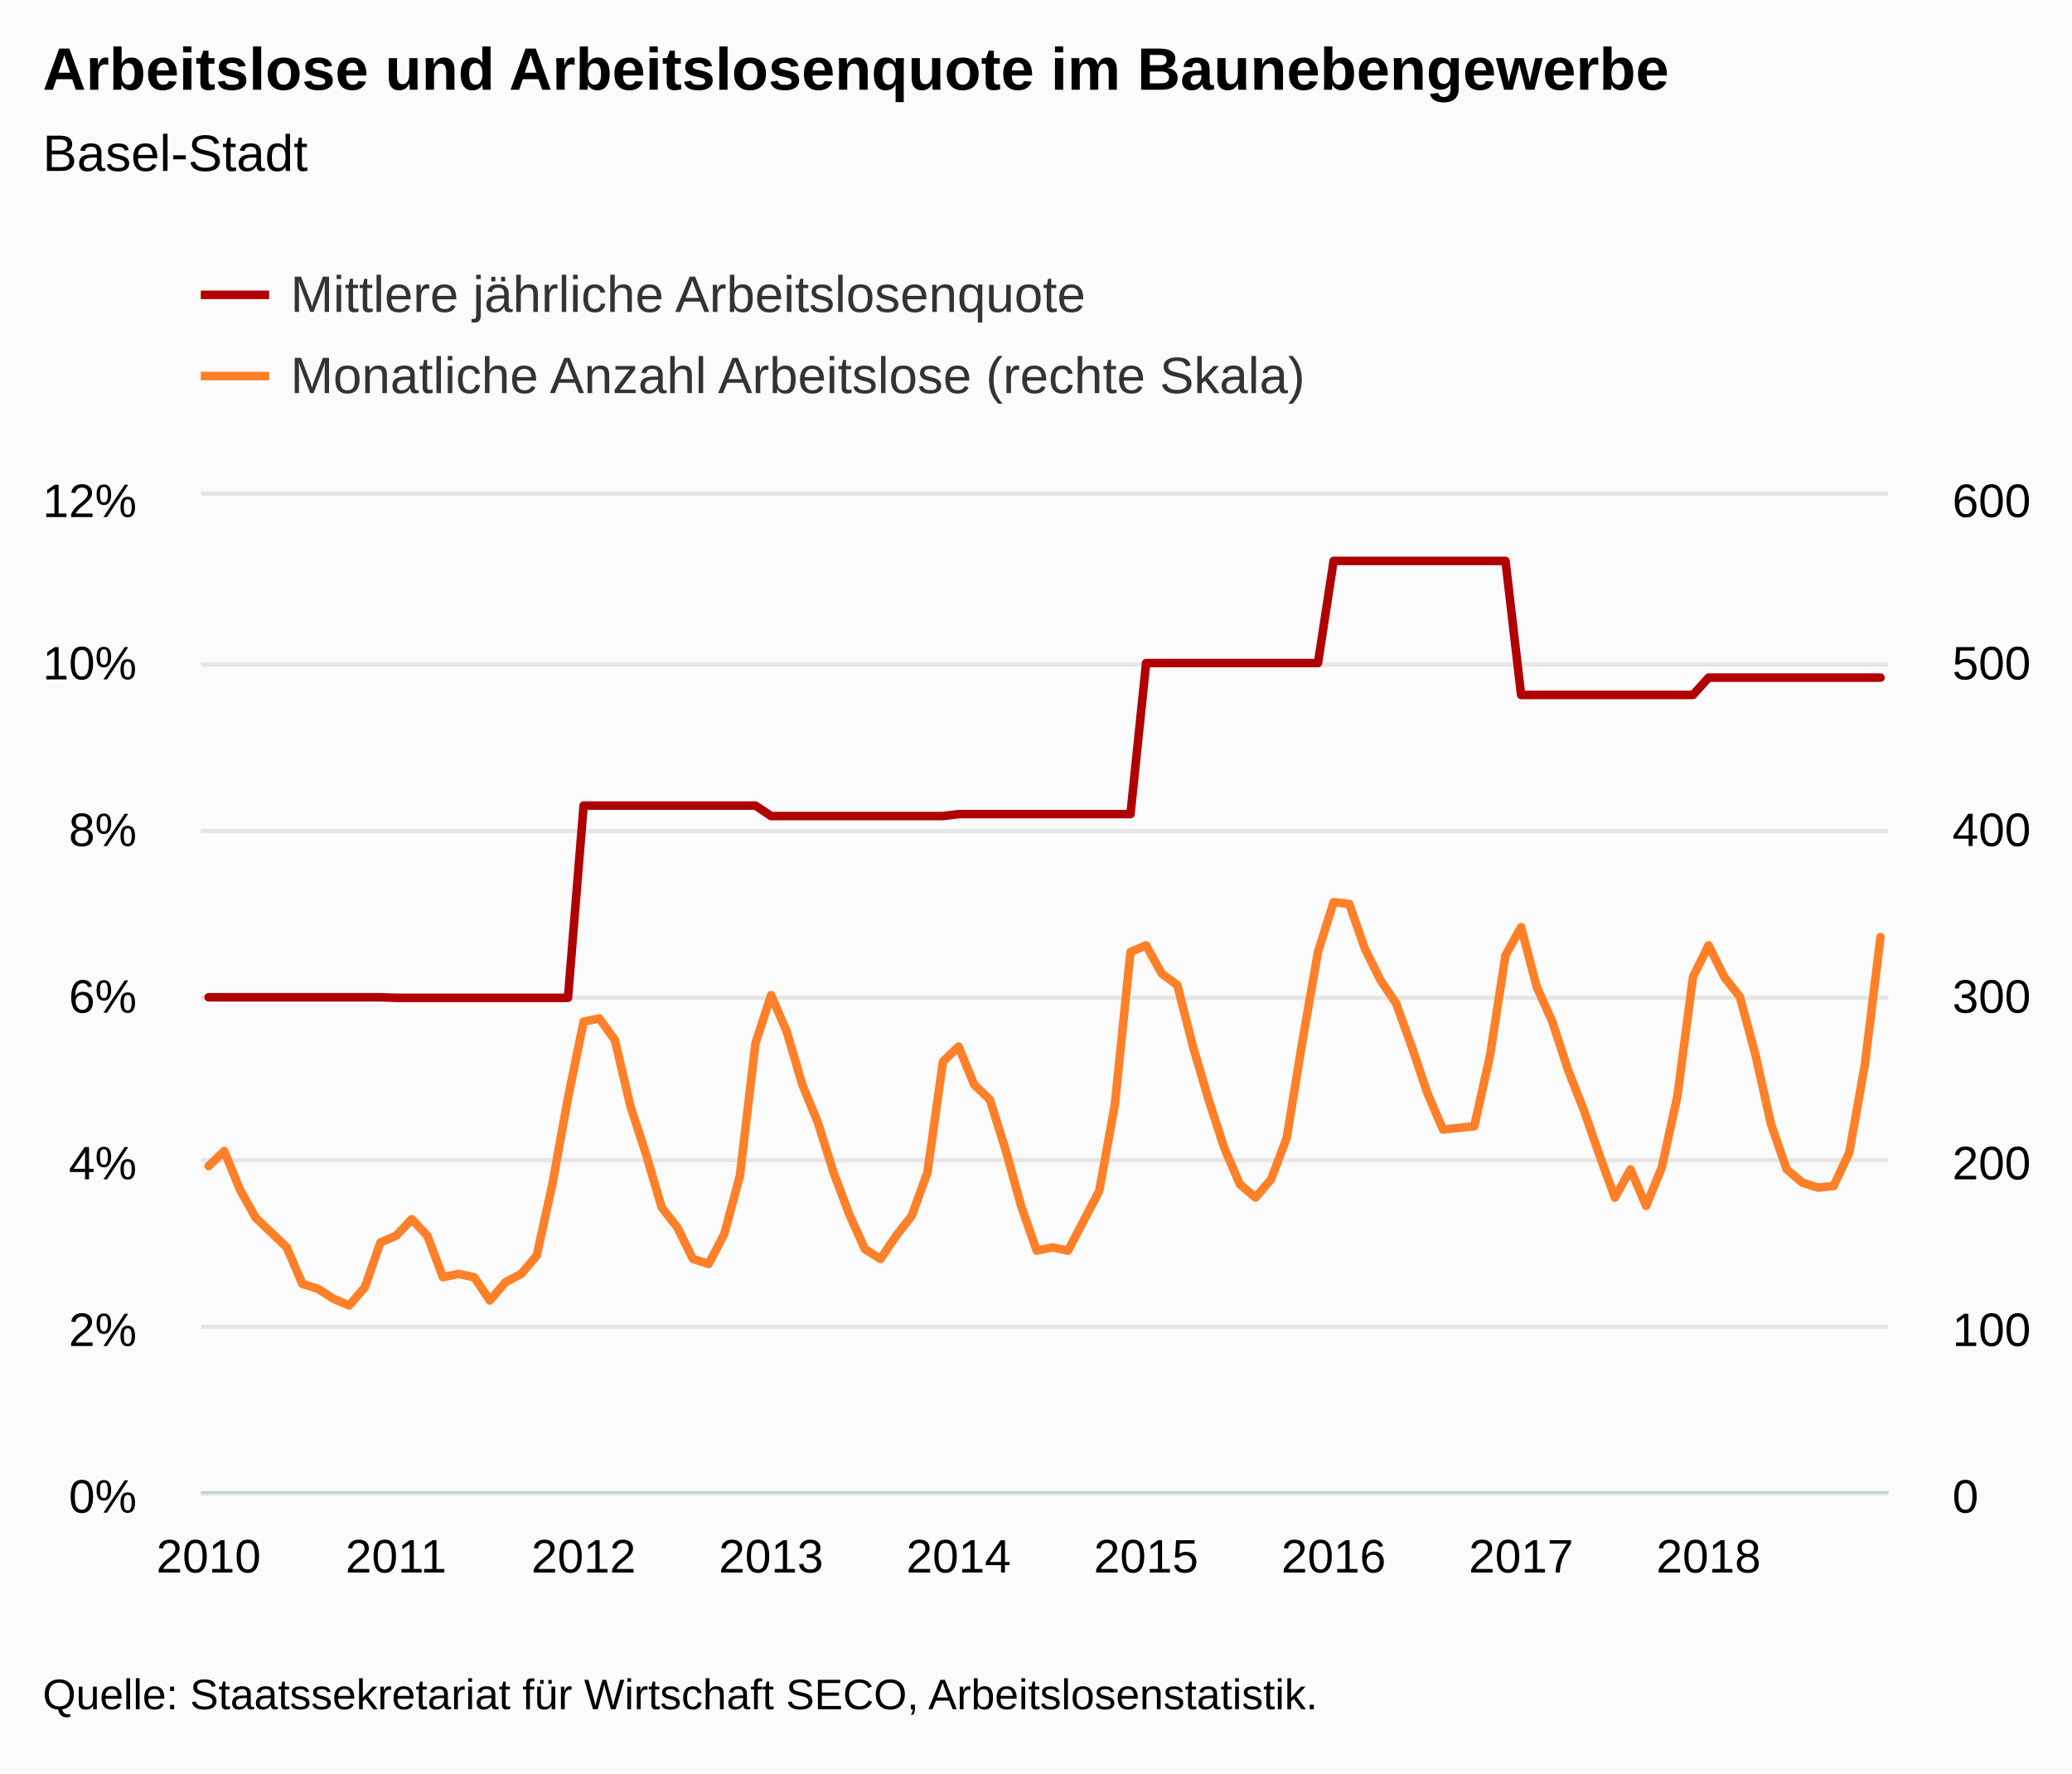
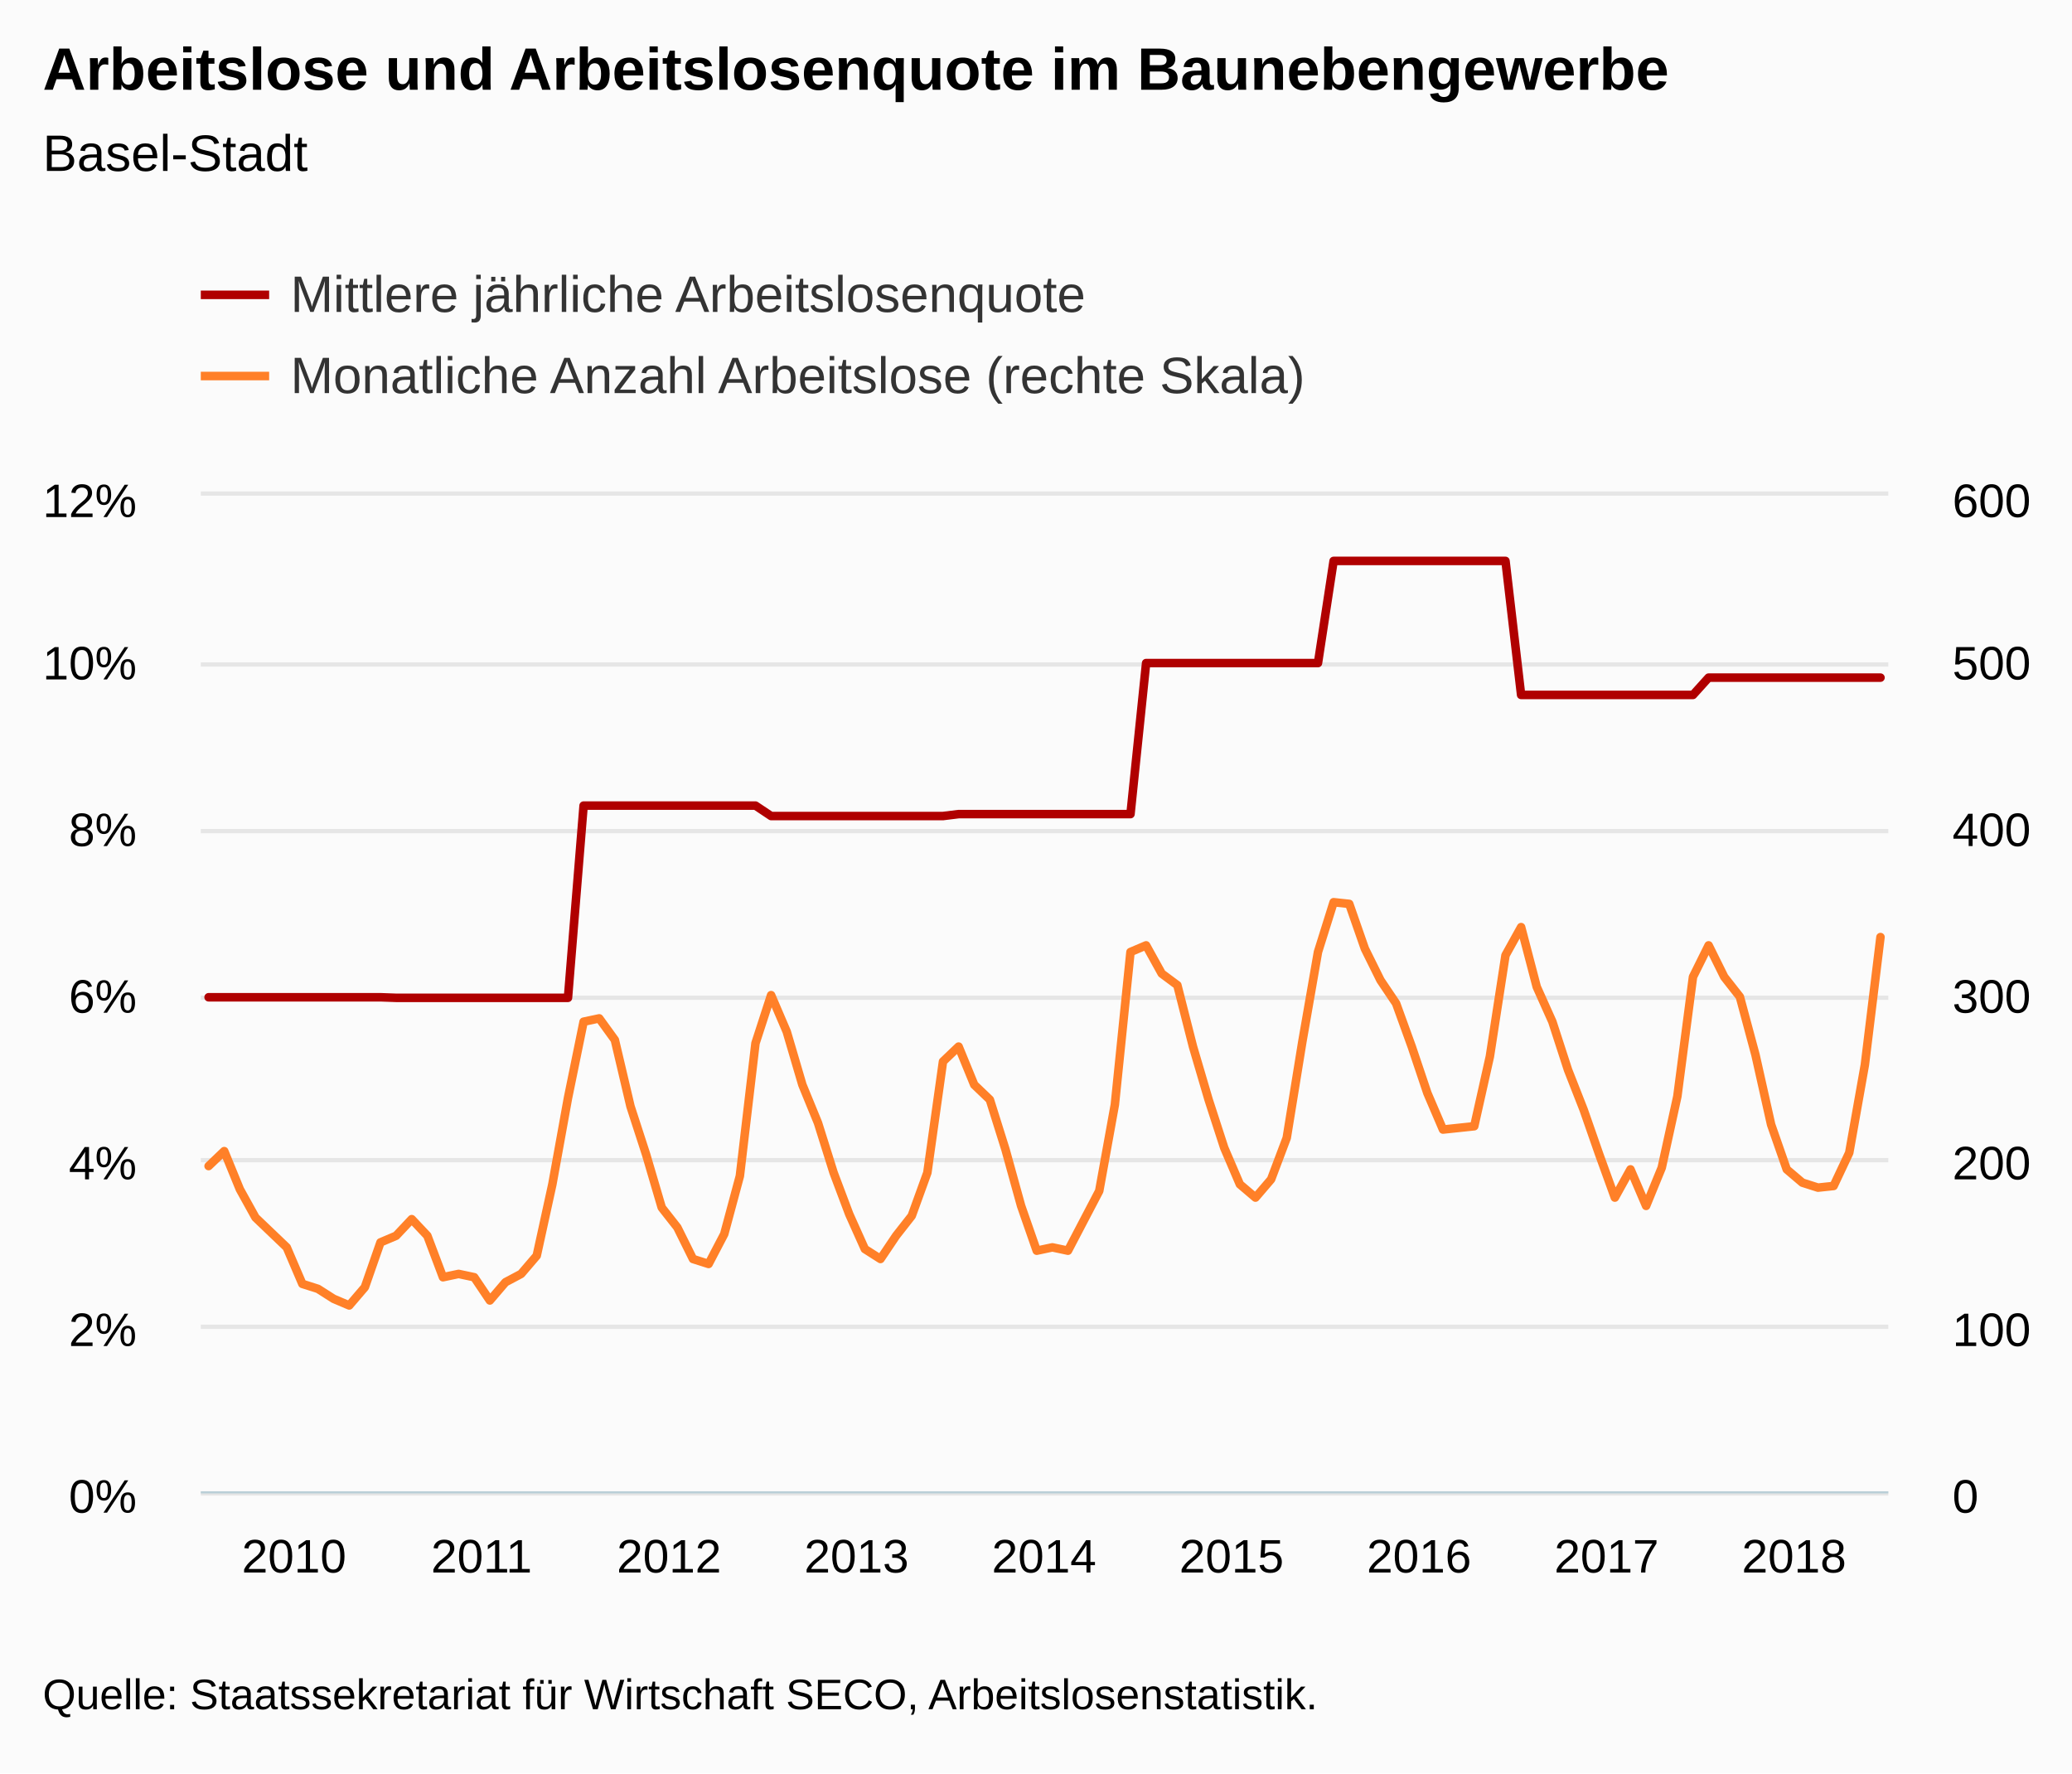
<svg xmlns="http://www.w3.org/2000/svg" version="1.1" class="highcharts-root" style="font-family:Arial;font-size:12px;" viewBox="0 0 485 415">
  <defs>
-     <clipPath id="highcharts-lvz9xu5-8">
+     <clipPath id="highcharts-3dmub95-8">
      <rect x="0" y="0" width="395" height="233" fill="none" />
    </clipPath>
-     <clipPath id="highcharts-lvz9xu5-9">
+     <clipPath id="highcharts-3dmub95-9">
      <rect x="0" y="0" width="395" height="233" fill="none" />
    </clipPath>
-     <clipPath id="highcharts-lvz9xu5-10">
+     <clipPath id="highcharts-3dmub95-10">
      <rect x="0" y="0" width="395" height="233" fill="none" />
    </clipPath>
  </defs>
  <rect fill="#fbfbfb" class="highcharts-background" x="0" y="0" width="485" height="415" rx="0" ry="0" />
  <rect fill="none" class="highcharts-plot-background" x="47" y="116" width="395" height="233" />
  <g class="highcharts-pane-group" data-z-index="0" />
  <g class="highcharts-grid highcharts-xaxis-grid " data-z-index="1">
    <path fill="none" data-z-index="1" class="highcharts-grid-line" d="M 48.5 116 L 48.5 349" opacity="1" />
    <path fill="none" data-z-index="1" class="highcharts-grid-line" d="M 92.5 116 L 92.5 349" opacity="1" />
    <path fill="none" data-z-index="1" class="highcharts-grid-line" d="M 136.5 116 L 136.5 349" opacity="1" />
    <path fill="none" data-z-index="1" class="highcharts-grid-line" d="M 179.5 116 L 179.5 349" opacity="1" />
    <path fill="none" data-z-index="1" class="highcharts-grid-line" d="M 223.5 116 L 223.5 349" opacity="1" />
    <path fill="none" data-z-index="1" class="highcharts-grid-line" d="M 267.5 116 L 267.5 349" opacity="1" />
    <path fill="none" data-z-index="1" class="highcharts-grid-line" d="M 311.5 116 L 311.5 349" opacity="1" />
    <path fill="none" data-z-index="1" class="highcharts-grid-line" d="M 355.5 116 L 355.5 349" opacity="1" />
    <path fill="none" data-z-index="1" class="highcharts-grid-line" d="M 399.5 116 L 399.5 349" opacity="1" />
  </g>
  <g class="highcharts-grid highcharts-yaxis-grid " data-z-index="1">
    <path fill="none" stroke="#e6e6e6" stroke-width="1" data-z-index="1" class="highcharts-grid-line" d="M 47 349.5 L 442 349.5" opacity="1" />
    <path fill="none" stroke="#e6e6e6" stroke-width="1" data-z-index="1" class="highcharts-grid-line" d="M 47 310.5 L 442 310.5" opacity="1" />
    <path fill="none" stroke="#e6e6e6" stroke-width="1" data-z-index="1" class="highcharts-grid-line" d="M 47 271.5 L 442 271.5" opacity="1" />
    <path fill="none" stroke="#e6e6e6" stroke-width="1" data-z-index="1" class="highcharts-grid-line" d="M 47 233.5 L 442 233.5" opacity="1" />
    <path fill="none" stroke="#e6e6e6" stroke-width="1" data-z-index="1" class="highcharts-grid-line" d="M 47 194.5 L 442 194.5" opacity="1" />
    <path fill="none" stroke="#e6e6e6" stroke-width="1" data-z-index="1" class="highcharts-grid-line" d="M 47 155.5 L 442 155.5" opacity="1" />
    <path fill="none" stroke="#e6e6e6" stroke-width="1" data-z-index="1" class="highcharts-grid-line" d="M 47 115.5 L 442 115.5" opacity="1" />
  </g>
  <g class="highcharts-grid highcharts-yaxis-grid " data-z-index="1">
    <path fill="none" data-z-index="1" class="highcharts-grid-line" d="M 47 349.5 L 442 349.5" opacity="1" />
    <path fill="none" data-z-index="1" class="highcharts-grid-line" d="M 47 310.5 L 442 310.5" opacity="1" />
    <path fill="none" data-z-index="1" class="highcharts-grid-line" d="M 47 271.5 L 442 271.5" opacity="1" />
    <path fill="none" data-z-index="1" class="highcharts-grid-line" d="M 47 233.5 L 442 233.5" opacity="1" />
    <path fill="none" data-z-index="1" class="highcharts-grid-line" d="M 47 194.5 L 442 194.5" opacity="1" />
    <path fill="none" data-z-index="1" class="highcharts-grid-line" d="M 47 155.5 L 442 155.5" opacity="1" />
    <path fill="none" data-z-index="1" class="highcharts-grid-line" d="M 47 116.5 L 442 116.5" opacity="1" />
  </g>
  <rect fill="none" class="highcharts-plot-border" data-z-index="1" x="47" y="116" width="395" height="233" />
  <g class="highcharts-axis highcharts-xaxis " data-z-index="2">
    <path fill="none" class="highcharts-axis-line" stroke="#B9CFD7" stroke-width="0.5" data-z-index="7" d="M 47 349.25 L 442 349.25" />
  </g>
  <g class="highcharts-axis highcharts-yaxis " data-z-index="2">
    <path fill="none" class="highcharts-axis-line" data-z-index="7" d="M 47 116 L 47 349" />
  </g>
  <g class="highcharts-axis highcharts-yaxis " data-z-index="2">
    <path fill="none" class="highcharts-axis-line" data-z-index="7" d="M 442 116 L 442 349" />
  </g>
  <g class="highcharts-series-group" data-z-index="3">
-     <g data-z-index="0.1" class="highcharts-series highcharts-series-0 highcharts-line-series " transform="translate(47,116) scale(1 1)" clip-path="url(#highcharts-lvz9xu5-9)">
+     <g data-z-index="0.1" class="highcharts-series highcharts-series-0 highcharts-line-series " transform="translate(47,116) scale(1 1)" clip-path="url(#highcharts-3dmub95-9)">
      <path fill="none" d="M 1.829 117.385 L 5.486 117.385 L 9.144 117.385 L 12.801 117.385 L 16.458 117.385 L 20.116 117.385 L 23.773 117.385 L 27.431 117.385 L 31.088 117.385 L 34.745 117.385 L 38.403 117.385 L 42.06 117.385 L 45.718 117.515 L 49.375 117.515 L 53.032 117.515 L 56.69 117.515 L 60.347 117.515 L 64.005 117.515 L 67.662 117.515 L 71.319 117.515 L 74.977 117.515 L 78.634 117.515 L 82.292 117.515 L 85.949 117.515 L 89.606 72.529 L 93.264 72.529 L 96.921 72.529 L 100.579 72.529 L 104.236 72.529 L 107.894 72.529 L 111.551 72.529 L 115.208 72.529 L 118.866 72.529 L 122.523 72.529 L 126.181 72.529 L 129.838 72.529 L 133.495 74.972 L 137.153 74.972 L 140.81 74.972 L 144.468 74.972 L 148.125 74.972 L 151.782 74.972 L 155.44 74.972 L 159.097 74.972 L 162.755 74.972 L 166.412 74.972 L 170.069 74.972 L 173.727 74.972 L 177.384 74.521 L 181.042 74.521 L 184.699 74.521 L 188.356 74.521 L 192.014 74.521 L 195.671 74.521 L 199.329 74.521 L 202.986 74.521 L 206.644 74.521 L 210.301 74.521 L 213.958 74.521 L 217.616 74.521 L 221.273 39.175 L 224.931 39.175 L 228.588 39.175 L 232.245 39.175 L 235.903 39.175 L 239.56 39.175 L 243.218 39.175 L 246.875 39.175 L 250.532 39.175 L 254.19 39.175 L 257.847 39.175 L 261.505 39.175 L 265.162 15.269 L 268.819 15.269 L 272.477 15.269 L 276.134 15.269 L 279.792 15.269 L 283.449 15.269 L 287.106 15.269 L 290.764 15.269 L 294.421 15.269 L 298.079 15.269 L 301.736 15.269 L 305.394 15.269 L 309.051 46.629 L 312.708 46.629 L 316.366 46.629 L 320.023 46.629 L 323.681 46.629 L 327.338 46.629 L 330.995 46.629 L 334.653 46.629 L 338.31 46.629 L 341.968 46.629 L 345.625 46.629 L 349.282 46.629 L 352.94 42.581 L 356.597 42.581 L 360.255 42.581 L 363.912 42.581 L 367.569 42.581 L 371.227 42.581 L 374.884 42.581 L 378.542 42.581 L 382.199 42.581 L 385.856 42.581 L 389.514 42.581 L 393.171 42.581" class="highcharts-graph" data-z-index="1" stroke="#B00000" stroke-width="2" stroke-linejoin="round" stroke-linecap="round" />
    </g>
    <g data-z-index="0.1" class="highcharts-markers highcharts-series-0 highcharts-line-series " transform="translate(47,116) scale(1 1)" clip-path="none" />
-     <g data-z-index="0.1" class="highcharts-series highcharts-series-1 highcharts-line-series " transform="translate(47,116) scale(1 1)" clip-path="url(#highcharts-lvz9xu5-10)">
+     <g data-z-index="0.1" class="highcharts-series highcharts-series-1 highcharts-line-series " transform="translate(47,116) scale(1 1)" clip-path="url(#highcharts-3dmub95-10)">
      <path fill="none" d="M 1.829 156.887 L 5.486 153.392 L 9.144 162.323 L 12.801 168.925 L 16.458 172.42 L 20.116 175.915 L 23.773 184.458 L 27.431 185.623 L 31.088 187.953 L 34.745 189.507 L 38.403 185.235 L 42.06 174.75 L 45.718 173.197 L 49.375 169.313 L 53.032 173.197 L 56.69 182.905 L 60.347 182.128 L 64.005 182.905 L 67.662 188.342 L 71.319 184.07 L 74.977 182.128 L 78.634 177.857 L 82.292 161.158 L 85.949 140.965 L 89.606 123.102 L 93.264 122.325 L 96.921 127.373 L 100.579 142.907 L 104.236 154.168 L 107.894 166.595 L 111.551 171.255 L 115.208 178.633 L 118.866 179.798 L 122.523 172.808 L 126.181 159.217 L 129.838 128.15 L 133.495 116.888 L 137.153 125.432 L 140.81 137.858 L 144.468 146.79 L 148.125 158.44 L 151.782 168.148 L 155.44 176.303 L 159.097 178.633 L 162.755 173.197 L 166.412 168.537 L 170.069 158.44 L 173.727 132.422 L 177.384 128.927 L 181.042 137.858 L 184.699 141.353 L 188.356 153.003 L 192.014 166.207 L 195.671 176.692 L 199.329 175.915 L 202.986 176.692 L 206.644 169.702 L 210.301 162.712 L 213.958 142.518 L 217.616 106.792 L 221.273 105.238 L 224.931 111.84 L 228.588 114.558 L 232.245 128.927 L 235.903 141.353 L 239.56 152.615 L 243.218 161.158 L 246.875 164.265 L 250.532 159.993 L 254.19 150.285 L 257.847 127.762 L 261.505 106.792 L 265.162 95.142 L 268.819 95.53 L 272.477 106.015 L 276.134 113.393 L 279.792 118.83 L 283.449 128.927 L 287.106 139.8 L 290.764 148.343 L 294.421 147.955 L 298.079 147.567 L 301.736 131.257 L 305.394 107.568 L 309.051 100.967 L 312.708 114.947 L 316.366 123.102 L 320.023 134.363 L 323.681 143.683 L 327.338 154.168 L 330.995 164.265 L 334.653 157.663 L 338.31 166.207 L 341.968 157.275 L 345.625 140.577 L 349.282 112.617 L 352.94 105.238 L 356.597 112.617 L 360.255 117.277 L 363.912 130.868 L 367.569 147.178 L 371.227 157.663 L 374.884 160.77 L 378.542 161.935 L 382.199 161.547 L 385.856 153.78 L 389.514 133.198 L 393.171 103.297" class="highcharts-graph" data-z-index="1" stroke="#FF8028" stroke-width="2" stroke-linejoin="round" stroke-linecap="round" />
    </g>
    <g data-z-index="0.1" class="highcharts-markers highcharts-series-1 highcharts-line-series " transform="translate(47,116) scale(1 1)" clip-path="none" />
  </g>
  <text x="10" text-anchor="start" class="highcharts-title" data-z-index="4" style="color:#000000;font-size:14px;font-weight:bold;fill:#000000;" y="21">
    <tspan>Arbeitslose und Arbeitslosenquote im Baunebengewerbe</tspan>
  </text>
  <text x="10" text-anchor="start" class="highcharts-subtitle" data-z-index="4" style="color:#000000;font-size:12px;font-weight:normal;font-family:Arial;fill:#000000;" y="40">
    <tspan>Basel-Stadt</tspan>
  </text>
  <g class="highcharts-legend" data-z-index="7" transform="translate(39,55)">
    <rect fill="none" class="highcharts-legend-box" rx="0" ry="0" x="0" y="0" width="275" height="49" visibility="visible" />
    <g data-z-index="1">
      <g>
        <g class="highcharts-legend-item highcharts-line-series highcharts-color-undefined highcharts-series-0" data-z-index="1" transform="translate(8,3)">
          <path fill="none" d="M 0 11 L 16 11" class="highcharts-graph" stroke="#B00000" stroke-width="2" />
          <text x="21" style="color:#333333;font-size:12px;font-weight:normal;cursor:pointer;fill:#333333;" text-anchor="start" data-z-index="2" y="15">
            <tspan>Mittlere jährliche Arbeitslosenquote</tspan>
          </text>
        </g>
        <g class="highcharts-legend-item highcharts-line-series highcharts-color-undefined highcharts-series-1" data-z-index="1" transform="translate(8,22)">
          <path fill="none" d="M 0 11 L 16 11" class="highcharts-graph" stroke="#FF8028" stroke-width="2" />
          <text x="21" y="15" style="color:#333333;font-size:12px;font-weight:normal;cursor:pointer;fill:#333333;" text-anchor="start" data-z-index="2">
            <tspan>Monatliche Anzahl Arbeitslose (rechte Skala)</tspan>
          </text>
        </g>
      </g>
    </g>
  </g>
  <g class="highcharts-axis-labels highcharts-xaxis-labels " data-z-index="7">
-     <text x="48.829" style="color:#000000;cursor:default;font-size:11px;fill:#000000;" text-anchor="middle" transform="translate(0,0)" y="368" opacity="1">2010</text>
-     <text x="92.718" style="color:#000000;cursor:default;font-size:11px;fill:#000000;" text-anchor="middle" transform="translate(0,0)" y="368" opacity="1">2011</text>
-     <text x="136.606" style="color:#000000;cursor:default;font-size:11px;fill:#000000;" text-anchor="middle" transform="translate(0,0)" y="368" opacity="1">2012</text>
-     <text x="180.495" style="color:#000000;cursor:default;font-size:11px;fill:#000000;" text-anchor="middle" transform="translate(0,0)" y="368" opacity="1">2013</text>
-     <text x="224.384" style="color:#000000;cursor:default;font-size:11px;fill:#000000;" text-anchor="middle" transform="translate(0,0)" y="368" opacity="1">2014</text>
-     <text x="268.273" style="color:#000000;cursor:default;font-size:11px;fill:#000000;" text-anchor="middle" transform="translate(0,0)" y="368" opacity="1">2015</text>
-     <text x="312.162" style="color:#000000;cursor:default;font-size:11px;fill:#000000;" text-anchor="middle" transform="translate(0,0)" y="368" opacity="1">2016</text>
-     <text x="356.051" style="color:#000000;cursor:default;font-size:11px;fill:#000000;" text-anchor="middle" transform="translate(0,0)" y="368" opacity="1">2017</text>
-     <text x="399.94" style="color:#000000;cursor:default;font-size:11px;fill:#000000;" text-anchor="middle" transform="translate(0,0)" y="368" opacity="1">2018</text>
+     <text x="68.829" style="color:#000000;cursor:default;font-size:11px;fill:#000000;" text-anchor="middle" transform="translate(0,0)" y="368" opacity="1">2010</text>
+     <text x="112.718" style="color:#000000;cursor:default;font-size:11px;fill:#000000;" text-anchor="middle" transform="translate(0,0)" y="368" opacity="1">2011</text>
+     <text x="156.606" style="color:#000000;cursor:default;font-size:11px;fill:#000000;" text-anchor="middle" transform="translate(0,0)" y="368" opacity="1">2012</text>
+     <text x="200.495" style="color:#000000;cursor:default;font-size:11px;fill:#000000;" text-anchor="middle" transform="translate(0,0)" y="368" opacity="1">2013</text>
+     <text x="244.384" style="color:#000000;cursor:default;font-size:11px;fill:#000000;" text-anchor="middle" transform="translate(0,0)" y="368" opacity="1">2014</text>
+     <text x="288.273" style="color:#000000;cursor:default;font-size:11px;fill:#000000;" text-anchor="middle" transform="translate(0,0)" y="368" opacity="1">2015</text>
+     <text x="332.162" style="color:#000000;cursor:default;font-size:11px;fill:#000000;" text-anchor="middle" transform="translate(0,0)" y="368" opacity="1">2016</text>
+     <text x="376.051" style="color:#000000;cursor:default;font-size:11px;fill:#000000;" text-anchor="middle" transform="translate(0,0)" y="368" opacity="1">2017</text>
+     <text x="419.94" style="color:#000000;cursor:default;font-size:11px;fill:#000000;" text-anchor="middle" transform="translate(0,0)" y="368" opacity="1">2018</text>
  </g>
  <g class="highcharts-axis-labels highcharts-yaxis-labels " data-z-index="7">
    <text x="32" style="color:#000000;cursor:default;font-size:11px;fill:#000000;" text-anchor="end" transform="translate(0,0)" y="354" opacity="1">0%</text>
    <text x="32" style="color:#000000;cursor:default;font-size:11px;fill:#000000;" text-anchor="end" transform="translate(0,0)" y="315" opacity="1">2%</text>
    <text x="32" style="color:#000000;cursor:default;font-size:11px;fill:#000000;" text-anchor="end" transform="translate(0,0)" y="276" opacity="1">4%</text>
    <text x="32" style="color:#000000;cursor:default;font-size:11px;fill:#000000;" text-anchor="end" transform="translate(0,0)" y="237" opacity="1">6%</text>
    <text x="32" style="color:#000000;cursor:default;font-size:11px;fill:#000000;" text-anchor="end" transform="translate(0,0)" y="198" opacity="1">8%</text>
    <text x="32" style="color:#000000;cursor:default;font-size:11px;fill:#000000;" text-anchor="end" transform="translate(0,0)" y="159" opacity="1">10%</text>
    <text x="32" style="color:#000000;cursor:default;font-size:11px;fill:#000000;" text-anchor="end" transform="translate(0,0)" y="121" opacity="1">12%</text>
  </g>
  <g class="highcharts-axis-labels highcharts-yaxis-labels " data-z-index="7">
    <text x="457" style="color:#000000;cursor:default;font-size:11px;fill:#000000;" text-anchor="start" transform="translate(0,0)" y="354" opacity="1">0</text>
    <text x="457" style="color:#000000;cursor:default;font-size:11px;fill:#000000;" text-anchor="start" transform="translate(0,0)" y="315" opacity="1">100</text>
    <text x="457" style="color:#000000;cursor:default;font-size:11px;fill:#000000;" text-anchor="start" transform="translate(0,0)" y="276" opacity="1">200</text>
    <text x="457" style="color:#000000;cursor:default;font-size:11px;fill:#000000;" text-anchor="start" transform="translate(0,0)" y="237" opacity="1">300</text>
    <text x="457" style="color:#000000;cursor:default;font-size:11px;fill:#000000;" text-anchor="start" transform="translate(0,0)" y="198" opacity="1">400</text>
    <text x="457" style="color:#000000;cursor:default;font-size:11px;fill:#000000;" text-anchor="start" transform="translate(0,0)" y="159" opacity="1">500</text>
    <text x="457" style="color:#000000;cursor:default;font-size:11px;fill:#000000;" text-anchor="start" transform="translate(0,0)" y="121" opacity="1">600</text>
  </g>
  <text x="10" class="highcharts-credits" text-anchor="start" data-z-index="8" style="cursor:default;color:#000000;font-size:10px;fill:#000000;" y="400">
    <tspan>Quelle: Staatssekretariat für Wirtschaft SECO, Arbeitslosenstatistik.</tspan>
  </text>
</svg>
